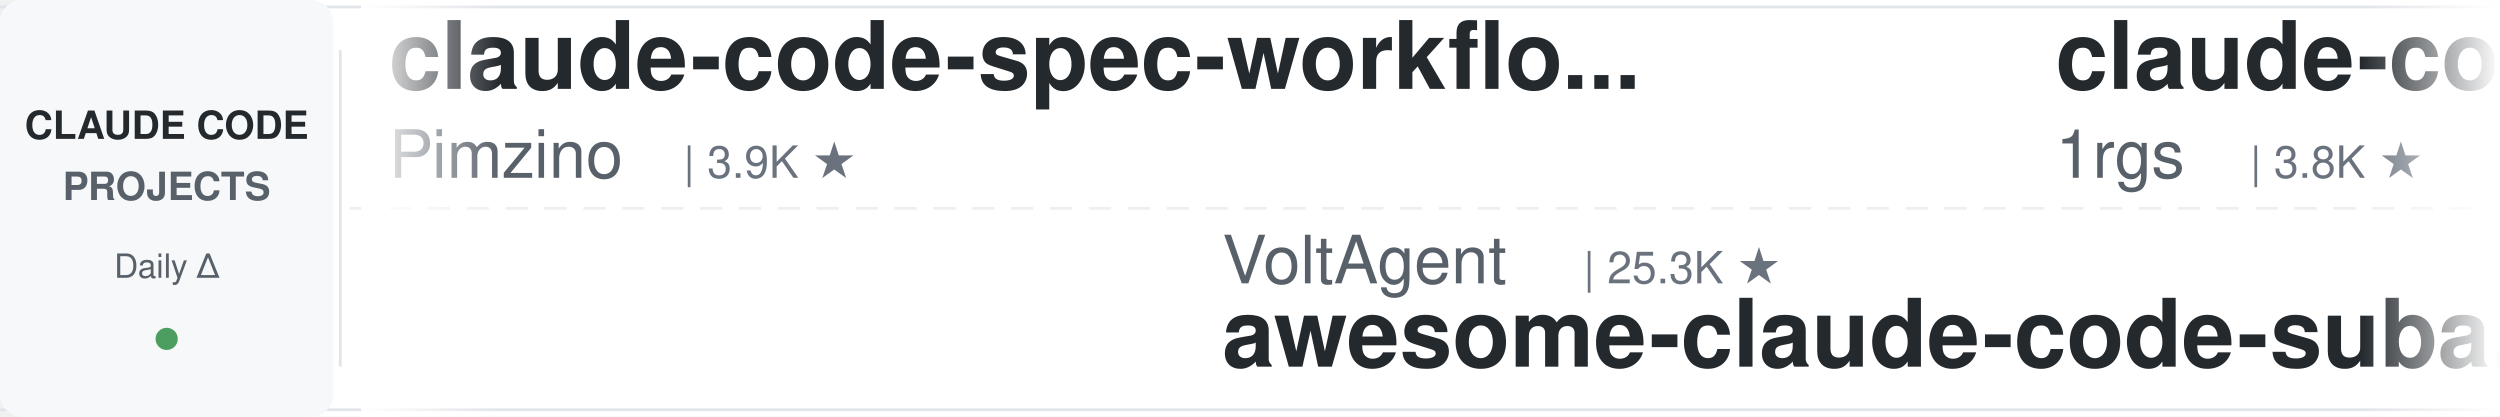
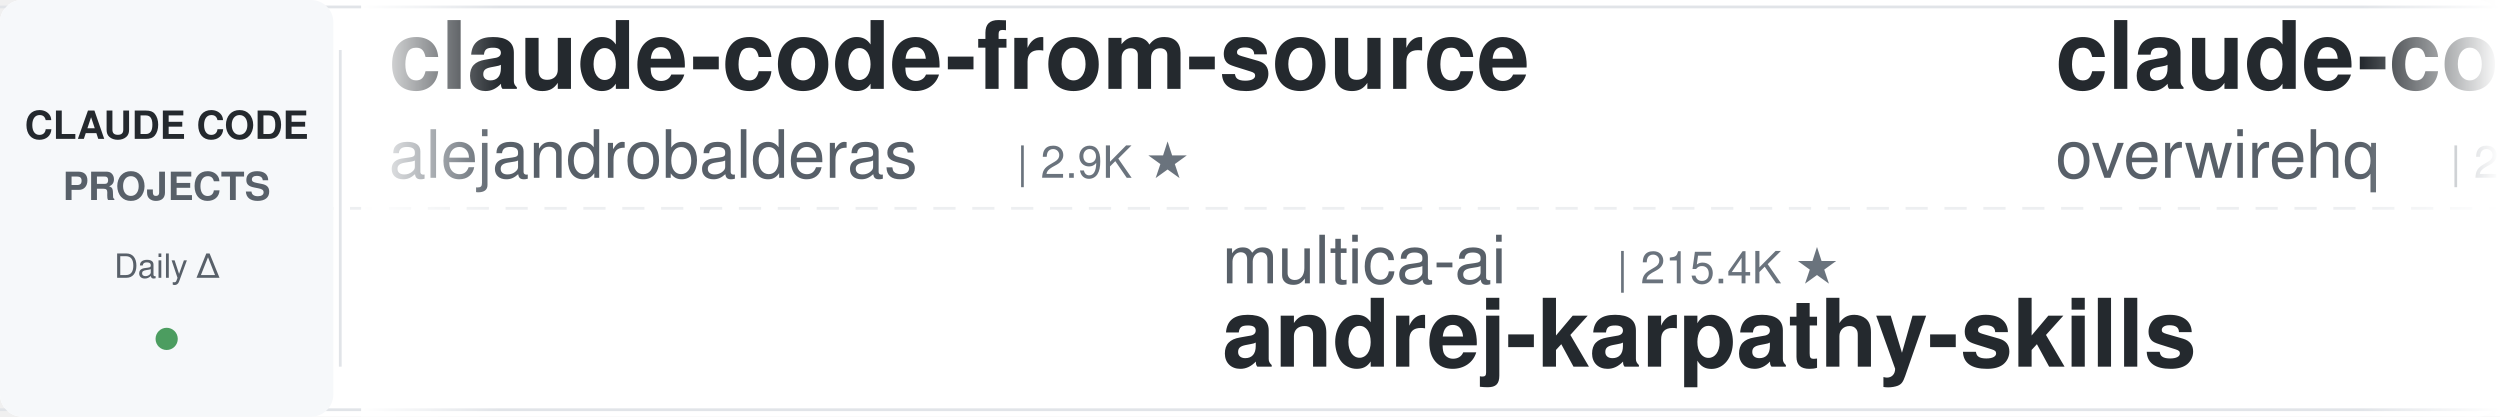
<svg xmlns="http://www.w3.org/2000/svg" width="900" height="150">
  <defs>
    <linearGradient id="leftFade" x1="0%" y1="0%" x2="100%" y2="0%">
      <stop offset="0%" style="stop-color:#ffffff;stop-opacity:1" />
      <stop offset="100%" style="stop-color:#ffffff;stop-opacity:0" />
    </linearGradient>
    <linearGradient id="rightFade" x1="0%" y1="0%" x2="100%" y2="0%">
      <stop offset="0%" style="stop-color:#ffffff;stop-opacity:0" />
      <stop offset="100%" style="stop-color:#ffffff;stop-opacity:1" />
    </linearGradient>
  </defs>
  <rect width="900" height="150" fill="#ffffff" rx="8" />
  <rect x="0" y="2" width="900" height="1" fill="#e1e4e8" />
  <rect x="0" y="147" width="900" height="1" fill="#e1e4e8" />
  <line x1="0" y1="75" x2="900" y2="75" stroke="#e1e4e8" stroke-width="1" stroke-dasharray="8 6" opacity="0.6" />
  <rect x="0" y="0" width="120" height="150" fill="#f6f8fa" rx="8" />
  <text x="60" y="50" font-family="-apple-system, BlinkMacSystemFont, 'Segoe UI', Helvetica, Arial, sans-serif" font-size="14" font-weight="600" fill="#24292e" text-anchor="middle">CLAUDE CODE</text>
  <text x="60" y="72" font-family="-apple-system, BlinkMacSystemFont, 'Segoe UI', Helvetica, Arial, sans-serif" font-size="14" font-weight="600" fill="#586069" text-anchor="middle">PROJECTS</text>
  <text x="60" y="100" font-family="-apple-system, BlinkMacSystemFont, 'Segoe UI', Helvetica, Arial, sans-serif" font-size="12" font-weight="500" fill="#586069" text-anchor="middle">Daily Δ</text>
  <circle cx="60" cy="122" r="4" fill="#22863a" opacity="0.8" />
  <rect x="122" y="18" width="1" height="114" fill="#e1e4e8" />
  <clipPath id="tickerClip">
    <rect x="130" y="0" width="770" height="150" />
  </clipPath>
  <g clip-path="url(#tickerClip)">
    <g id="tickerItems">
      <animateTransform attributeName="transform" attributeType="XML" type="translate" from="0 0" to="-3000 0" dur="54s" repeatCount="indefinite" />
      <g transform="translate(0, 0)">
-         <text x="140" y="32" font-family="-apple-system, BlinkMacSystemFont, 'Segoe UI', Helvetica, Arial, sans-serif" font-size="34" font-weight="600" fill="#24292e">claude-code-spec-workflo...</text>
-         <text x="140" y="64" font-family="-apple-system, BlinkMacSystemFont, 'Segoe UI', Helvetica, Arial, sans-serif" font-size="24" font-weight="400" fill="#586069">Pimzino</text>
-         <text x="246" y="64" font-family="-apple-system, BlinkMacSystemFont, 'Segoe UI', Helvetica, Arial, sans-serif" font-size="16" font-weight="500" fill="#6a737d">| 3.9K ★</text>
+         <text x="140" y="32" font-family="-apple-system, BlinkMacSystemFont, 'Segoe UI', Helvetica, Arial, sans-serif" font-size="34" font-weight="600" fill="#24292e">claude-code-from-source</text>
+         <text x="140" y="64" font-family="-apple-system, BlinkMacSystemFont, 'Segoe UI', Helvetica, Arial, sans-serif" font-size="24" font-weight="400" fill="#586069">alejandrobalderas</text>
+         <text x="366" y="64" font-family="-apple-system, BlinkMacSystemFont, 'Segoe UI', Helvetica, Arial, sans-serif" font-size="16" font-weight="500" fill="#6a737d">| 2.9K ★</text>
      </g>
      <g transform="translate(300, 0)">
-         <text x="140" y="102" font-family="-apple-system, BlinkMacSystemFont, 'Segoe UI', Helvetica, Arial, sans-serif" font-size="24" font-weight="400" fill="#586069">VoltAgent</text>
-         <text x="270" y="102" font-family="-apple-system, BlinkMacSystemFont, 'Segoe UI', Helvetica, Arial, sans-serif" font-size="16" font-weight="500" fill="#6a737d">| 25.3K ★</text>
-         <text x="140" y="132" font-family="-apple-system, BlinkMacSystemFont, 'Segoe UI', Helvetica, Arial, sans-serif" font-size="34" font-weight="600" fill="#24292e">awesome-claude-code-suba...</text>
+         <text x="140" y="102" font-family="-apple-system, BlinkMacSystemFont, 'Segoe UI', Helvetica, Arial, sans-serif" font-size="24" font-weight="400" fill="#586069">multica-ai</text>
+         <text x="282" y="102" font-family="-apple-system, BlinkMacSystemFont, 'Segoe UI', Helvetica, Arial, sans-serif" font-size="16" font-weight="500" fill="#6a737d">| 215.4K ★</text>
+         <text x="140" y="132" font-family="-apple-system, BlinkMacSystemFont, 'Segoe UI', Helvetica, Arial, sans-serif" font-size="34" font-weight="600" fill="#24292e">andrej-karpathy-skills</text>
      </g>
      <g transform="translate(600, 0)">
-         <text x="140" y="32" font-family="-apple-system, BlinkMacSystemFont, 'Segoe UI', Helvetica, Arial, sans-serif" font-size="34" font-weight="600" fill="#24292e">claude-code-proxy</text>
-         <text x="140" y="64" font-family="-apple-system, BlinkMacSystemFont, 'Segoe UI', Helvetica, Arial, sans-serif" font-size="24" font-weight="400" fill="#586069">1rgs</text>
-         <text x="210" y="64" font-family="-apple-system, BlinkMacSystemFont, 'Segoe UI', Helvetica, Arial, sans-serif" font-size="16" font-weight="500" fill="#6a737d">| 3.8K ★</text>
+         <text x="140" y="32" font-family="-apple-system, BlinkMacSystemFont, 'Segoe UI', Helvetica, Arial, sans-serif" font-size="34" font-weight="600" fill="#24292e">claude-code-telegram</text>
+         <text x="140" y="64" font-family="-apple-system, BlinkMacSystemFont, 'Segoe UI', Helvetica, Arial, sans-serif" font-size="24" font-weight="400" fill="#586069">overwirehq</text>
+         <text x="282" y="64" font-family="-apple-system, BlinkMacSystemFont, 'Segoe UI', Helvetica, Arial, sans-serif" font-size="16" font-weight="500" fill="#6a737d">| 2.8K ★</text>
      </g>
      <g transform="translate(900, 0)">
-         <text x="140" y="102" font-family="-apple-system, BlinkMacSystemFont, 'Segoe UI', Helvetica, Arial, sans-serif" font-size="24" font-weight="400" fill="#586069">nicedreamzapp</text>
-         <text x="318" y="102" font-family="-apple-system, BlinkMacSystemFont, 'Segoe UI', Helvetica, Arial, sans-serif" font-size="16" font-weight="500" fill="#6a737d">| 3.3K ★</text>
-         <text x="140" y="132" font-family="-apple-system, BlinkMacSystemFont, 'Segoe UI', Helvetica, Arial, sans-serif" font-size="34" font-weight="600" fill="#24292e">claude-code-local</text>
+         <text x="140" y="102" font-family="-apple-system, BlinkMacSystemFont, 'Segoe UI', Helvetica, Arial, sans-serif" font-size="24" font-weight="400" fill="#586069">disler</text>
+         <text x="234" y="102" font-family="-apple-system, BlinkMacSystemFont, 'Segoe UI', Helvetica, Arial, sans-serif" font-size="16" font-weight="500" fill="#6a737d">| 1.7K ★</text>
+         <text x="140" y="132" font-family="-apple-system, BlinkMacSystemFont, 'Segoe UI', Helvetica, Arial, sans-serif" font-size="34" font-weight="600" fill="#24292e">pi-vs-claude-code</text>
      </g>
      <g transform="translate(1200, 0)">
-         <text x="140" y="32" font-family="-apple-system, BlinkMacSystemFont, 'Segoe UI', Helvetica, Arial, sans-serif" font-size="34" font-weight="600" fill="#24292e">my-claude-code-setup</text>
-         <text x="140" y="64" font-family="-apple-system, BlinkMacSystemFont, 'Segoe UI', Helvetica, Arial, sans-serif" font-size="24" font-weight="400" fill="#586069">centminmod</text>
-         <text x="282" y="64" font-family="-apple-system, BlinkMacSystemFont, 'Segoe UI', Helvetica, Arial, sans-serif" font-size="16" font-weight="500" fill="#6a737d">| 2.6K ★</text>
+         <text x="140" y="32" font-family="-apple-system, BlinkMacSystemFont, 'Segoe UI', Helvetica, Arial, sans-serif" font-size="34" font-weight="600" fill="#24292e">awesome-claude-code</text>
+         <text x="140" y="64" font-family="-apple-system, BlinkMacSystemFont, 'Segoe UI', Helvetica, Arial, sans-serif" font-size="24" font-weight="400" fill="#586069">jqueryscript</text>
+         <text x="306" y="64" font-family="-apple-system, BlinkMacSystemFont, 'Segoe UI', Helvetica, Arial, sans-serif" font-size="16" font-weight="500" fill="#6a737d">| 517 ★</text>
      </g>
      <g transform="translate(1500, 0)">
-         <text x="140" y="102" font-family="-apple-system, BlinkMacSystemFont, 'Segoe UI', Helvetica, Arial, sans-serif" font-size="24" font-weight="400" fill="#586069">darcyegb</text>
-         <text x="258" y="102" font-family="-apple-system, BlinkMacSystemFont, 'Segoe UI', Helvetica, Arial, sans-serif" font-size="16" font-weight="500" fill="#6a737d">| 768 ★</text>
-         <text x="140" y="132" font-family="-apple-system, BlinkMacSystemFont, 'Segoe UI', Helvetica, Arial, sans-serif" font-size="34" font-weight="600" fill="#24292e">ClaudeCodeAgents</text>
+         <text x="140" y="102" font-family="-apple-system, BlinkMacSystemFont, 'Segoe UI', Helvetica, Arial, sans-serif" font-size="24" font-weight="400" fill="#586069">Alishahryar1</text>
+         <text x="306" y="102" font-family="-apple-system, BlinkMacSystemFont, 'Segoe UI', Helvetica, Arial, sans-serif" font-size="16" font-weight="500" fill="#6a737d">| 56.0K ★</text>
+         <text x="140" y="132" font-family="-apple-system, BlinkMacSystemFont, 'Segoe UI', Helvetica, Arial, sans-serif" font-size="34" font-weight="600" fill="#24292e">free-claude-code</text>
      </g>
      <g transform="translate(1800, 0)">
-         <text x="140" y="32" font-family="-apple-system, BlinkMacSystemFont, 'Segoe UI', Helvetica, Arial, sans-serif" font-size="34" font-weight="600" fill="#24292e">andrej-karpathy-skills</text>
-         <text x="140" y="64" font-family="-apple-system, BlinkMacSystemFont, 'Segoe UI', Helvetica, Arial, sans-serif" font-size="24" font-weight="400" fill="#586069">multica-ai</text>
-         <text x="282" y="64" font-family="-apple-system, BlinkMacSystemFont, 'Segoe UI', Helvetica, Arial, sans-serif" font-size="16" font-weight="500" fill="#6a737d">| 215.3K ★</text>
+         <text x="140" y="32" font-family="-apple-system, BlinkMacSystemFont, 'Segoe UI', Helvetica, Arial, sans-serif" font-size="34" font-weight="600" fill="#24292e">cc-switch</text>
+         <text x="140" y="64" font-family="-apple-system, BlinkMacSystemFont, 'Segoe UI', Helvetica, Arial, sans-serif" font-size="24" font-weight="400" fill="#586069">farion1231</text>
+         <text x="282" y="64" font-family="-apple-system, BlinkMacSystemFont, 'Segoe UI', Helvetica, Arial, sans-serif" font-size="16" font-weight="500" fill="#6a737d">| 137.2K ★</text>
      </g>
      <g transform="translate(2100, 0)">
-         <text x="140" y="102" font-family="-apple-system, BlinkMacSystemFont, 'Segoe UI', Helvetica, Arial, sans-serif" font-size="24" font-weight="400" fill="#586069">lorryjovens-hub</text>
-         <text x="342" y="102" font-family="-apple-system, BlinkMacSystemFont, 'Segoe UI', Helvetica, Arial, sans-serif" font-size="16" font-weight="500" fill="#6a737d">| 1.7K ★</text>
-         <text x="140" y="132" font-family="-apple-system, BlinkMacSystemFont, 'Segoe UI', Helvetica, Arial, sans-serif" font-size="34" font-weight="600" fill="#24292e">claude-code-rust</text>
+         <text x="140" y="102" font-family="-apple-system, BlinkMacSystemFont, 'Segoe UI', Helvetica, Arial, sans-serif" font-size="24" font-weight="400" fill="#586069">Cranot</text>
+         <text x="234" y="102" font-family="-apple-system, BlinkMacSystemFont, 'Segoe UI', Helvetica, Arial, sans-serif" font-size="16" font-weight="500" fill="#6a737d">| 2.9K ★</text>
+         <text x="140" y="132" font-family="-apple-system, BlinkMacSystemFont, 'Segoe UI', Helvetica, Arial, sans-serif" font-size="34" font-weight="600" fill="#24292e">claude-code-guide</text>
      </g>
      <g transform="translate(2400, 0)">
-         <text x="140" y="32" font-family="-apple-system, BlinkMacSystemFont, 'Segoe UI', Helvetica, Arial, sans-serif" font-size="34" font-weight="600" fill="#24292e">claude-code-skills</text>
-         <text x="140" y="64" font-family="-apple-system, BlinkMacSystemFont, 'Segoe UI', Helvetica, Arial, sans-serif" font-size="24" font-weight="400" fill="#586069">daymade</text>
-         <text x="246" y="64" font-family="-apple-system, BlinkMacSystemFont, 'Segoe UI', Helvetica, Arial, sans-serif" font-size="16" font-weight="500" fill="#6a737d">| 1.4K ★</text>
+         <text x="140" y="32" font-family="-apple-system, BlinkMacSystemFont, 'Segoe UI', Helvetica, Arial, sans-serif" font-size="34" font-weight="600" fill="#24292e">claude-code-harness</text>
+         <text x="140" y="64" font-family="-apple-system, BlinkMacSystemFont, 'Segoe UI', Helvetica, Arial, sans-serif" font-size="24" font-weight="400" fill="#586069">Chachamaru127</text>
+         <text x="318" y="64" font-family="-apple-system, BlinkMacSystemFont, 'Segoe UI', Helvetica, Arial, sans-serif" font-size="16" font-weight="500" fill="#6a737d">| 3.1K ★</text>
      </g>
      <g transform="translate(2700, 0)">
-         <text x="140" y="102" font-family="-apple-system, BlinkMacSystemFont, 'Segoe UI', Helvetica, Arial, sans-serif" font-size="24" font-weight="400" fill="#586069">asgeirtj</text>
-         <text x="258" y="102" font-family="-apple-system, BlinkMacSystemFont, 'Segoe UI', Helvetica, Arial, sans-serif" font-size="16" font-weight="500" fill="#6a737d">| 68.4K ★</text>
-         <text x="140" y="132" font-family="-apple-system, BlinkMacSystemFont, 'Segoe UI', Helvetica, Arial, sans-serif" font-size="34" font-weight="600" fill="#24292e">system_prompts_leaks</text>
+         <text x="140" y="102" font-family="-apple-system, BlinkMacSystemFont, 'Segoe UI', Helvetica, Arial, sans-serif" font-size="24" font-weight="400" fill="#586069">LING71671</text>
+         <text x="270" y="102" font-family="-apple-system, BlinkMacSystemFont, 'Segoe UI', Helvetica, Arial, sans-serif" font-size="16" font-weight="500" fill="#6a737d">| 958 ★</text>
+         <text x="140" y="132" font-family="-apple-system, BlinkMacSystemFont, 'Segoe UI', Helvetica, Arial, sans-serif" font-size="34" font-weight="600" fill="#24292e">Open-ClaudeCode</text>
      </g>
      <g transform="translate(3000, 0)">
-         <text x="140" y="32" font-family="-apple-system, BlinkMacSystemFont, 'Segoe UI', Helvetica, Arial, sans-serif" font-size="34" font-weight="600" fill="#24292e">claude-code-spec-workflo...</text>
-         <text x="140" y="64" font-family="-apple-system, BlinkMacSystemFont, 'Segoe UI', Helvetica, Arial, sans-serif" font-size="24" font-weight="400" fill="#586069">Pimzino</text>
-         <text x="246" y="64" font-family="-apple-system, BlinkMacSystemFont, 'Segoe UI', Helvetica, Arial, sans-serif" font-size="16" font-weight="500" fill="#6a737d">| 3.9K ★</text>
+         <text x="140" y="32" font-family="-apple-system, BlinkMacSystemFont, 'Segoe UI', Helvetica, Arial, sans-serif" font-size="34" font-weight="600" fill="#24292e">claude-code-from-source</text>
+         <text x="140" y="64" font-family="-apple-system, BlinkMacSystemFont, 'Segoe UI', Helvetica, Arial, sans-serif" font-size="24" font-weight="400" fill="#586069">alejandrobalderas</text>
+         <text x="366" y="64" font-family="-apple-system, BlinkMacSystemFont, 'Segoe UI', Helvetica, Arial, sans-serif" font-size="16" font-weight="500" fill="#6a737d">| 2.9K ★</text>
      </g>
      <g transform="translate(3300, 0)">
-         <text x="140" y="102" font-family="-apple-system, BlinkMacSystemFont, 'Segoe UI', Helvetica, Arial, sans-serif" font-size="24" font-weight="400" fill="#586069">VoltAgent</text>
-         <text x="270" y="102" font-family="-apple-system, BlinkMacSystemFont, 'Segoe UI', Helvetica, Arial, sans-serif" font-size="16" font-weight="500" fill="#6a737d">| 25.3K ★</text>
-         <text x="140" y="132" font-family="-apple-system, BlinkMacSystemFont, 'Segoe UI', Helvetica, Arial, sans-serif" font-size="34" font-weight="600" fill="#24292e">awesome-claude-code-suba...</text>
+         <text x="140" y="102" font-family="-apple-system, BlinkMacSystemFont, 'Segoe UI', Helvetica, Arial, sans-serif" font-size="24" font-weight="400" fill="#586069">multica-ai</text>
+         <text x="282" y="102" font-family="-apple-system, BlinkMacSystemFont, 'Segoe UI', Helvetica, Arial, sans-serif" font-size="16" font-weight="500" fill="#6a737d">| 215.4K ★</text>
+         <text x="140" y="132" font-family="-apple-system, BlinkMacSystemFont, 'Segoe UI', Helvetica, Arial, sans-serif" font-size="34" font-weight="600" fill="#24292e">andrej-karpathy-skills</text>
      </g>
      <g transform="translate(3600, 0)">
-         <text x="140" y="32" font-family="-apple-system, BlinkMacSystemFont, 'Segoe UI', Helvetica, Arial, sans-serif" font-size="34" font-weight="600" fill="#24292e">claude-code-proxy</text>
-         <text x="140" y="64" font-family="-apple-system, BlinkMacSystemFont, 'Segoe UI', Helvetica, Arial, sans-serif" font-size="24" font-weight="400" fill="#586069">1rgs</text>
-         <text x="210" y="64" font-family="-apple-system, BlinkMacSystemFont, 'Segoe UI', Helvetica, Arial, sans-serif" font-size="16" font-weight="500" fill="#6a737d">| 3.8K ★</text>
+         <text x="140" y="32" font-family="-apple-system, BlinkMacSystemFont, 'Segoe UI', Helvetica, Arial, sans-serif" font-size="34" font-weight="600" fill="#24292e">claude-code-telegram</text>
+         <text x="140" y="64" font-family="-apple-system, BlinkMacSystemFont, 'Segoe UI', Helvetica, Arial, sans-serif" font-size="24" font-weight="400" fill="#586069">overwirehq</text>
+         <text x="282" y="64" font-family="-apple-system, BlinkMacSystemFont, 'Segoe UI', Helvetica, Arial, sans-serif" font-size="16" font-weight="500" fill="#6a737d">| 2.8K ★</text>
      </g>
      <g transform="translate(3900, 0)">
-         <text x="140" y="102" font-family="-apple-system, BlinkMacSystemFont, 'Segoe UI', Helvetica, Arial, sans-serif" font-size="24" font-weight="400" fill="#586069">nicedreamzapp</text>
-         <text x="318" y="102" font-family="-apple-system, BlinkMacSystemFont, 'Segoe UI', Helvetica, Arial, sans-serif" font-size="16" font-weight="500" fill="#6a737d">| 3.3K ★</text>
-         <text x="140" y="132" font-family="-apple-system, BlinkMacSystemFont, 'Segoe UI', Helvetica, Arial, sans-serif" font-size="34" font-weight="600" fill="#24292e">claude-code-local</text>
+         <text x="140" y="102" font-family="-apple-system, BlinkMacSystemFont, 'Segoe UI', Helvetica, Arial, sans-serif" font-size="24" font-weight="400" fill="#586069">disler</text>
+         <text x="234" y="102" font-family="-apple-system, BlinkMacSystemFont, 'Segoe UI', Helvetica, Arial, sans-serif" font-size="16" font-weight="500" fill="#6a737d">| 1.7K ★</text>
+         <text x="140" y="132" font-family="-apple-system, BlinkMacSystemFont, 'Segoe UI', Helvetica, Arial, sans-serif" font-size="34" font-weight="600" fill="#24292e">pi-vs-claude-code</text>
      </g>
    </g>
  </g>
  <rect x="130" y="0" width="50" height="150" fill="url(#leftFade)" />
  <rect x="850" y="0" width="50" height="150" fill="url(#rightFade)" />
</svg>
